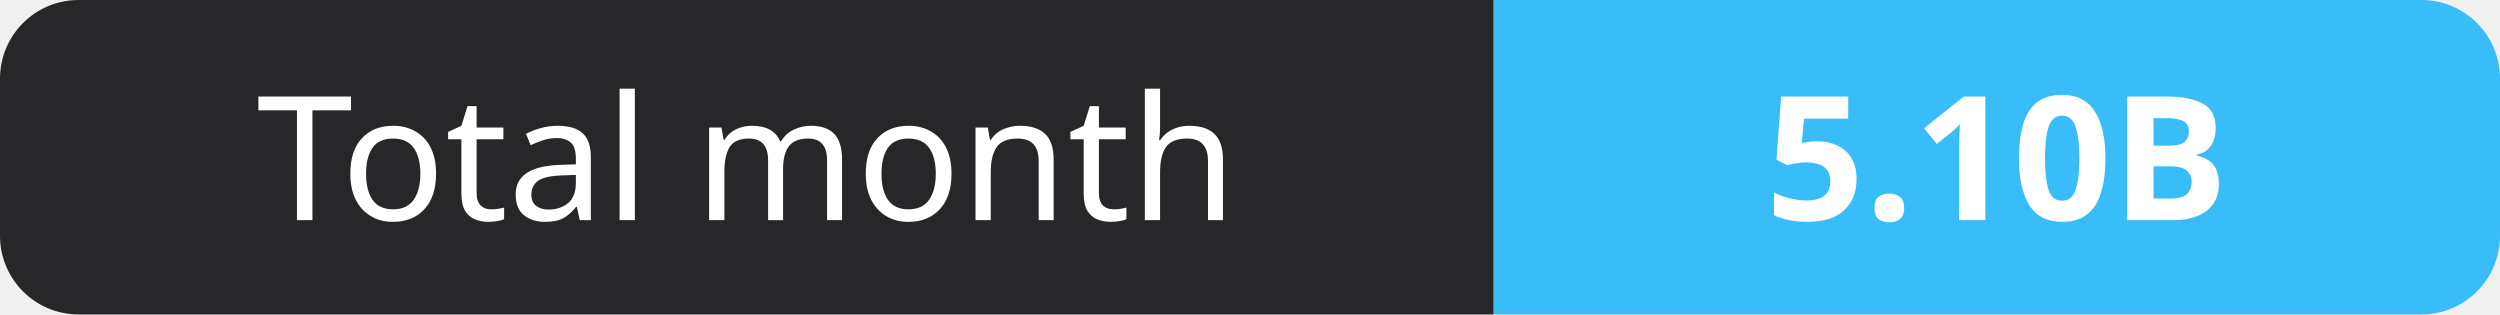
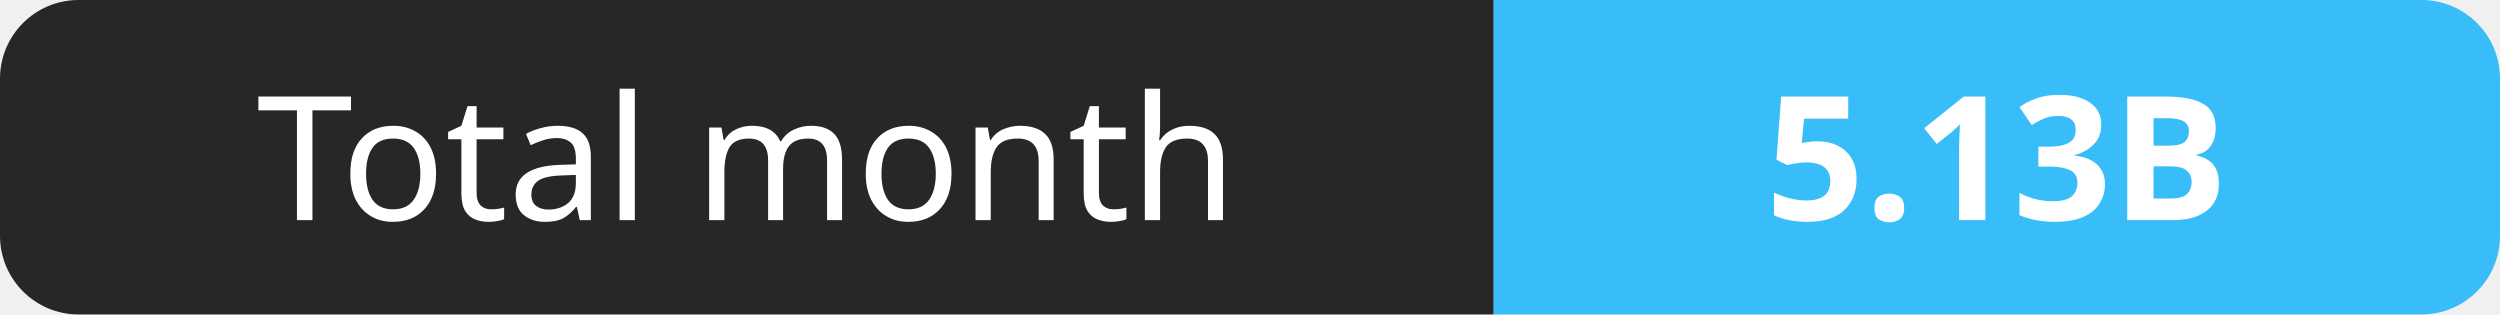
- <svg xmlns="http://www.w3.org/2000/svg" width="159" height="20" role="img" aria-label="Total month: 5.10B">
+ <svg xmlns="http://www.w3.org/2000/svg" width="159" height="20" role="img" aria-label="Total month: 5.13B">
  <clipPath id="r">
    <rect width="159" height="20" rx="5" fill="#fff" />
  </clipPath>
  <g clip-path="url(#r)">
    <rect width="95" height="20" fill="#27272a" />
    <rect x="95" width="64" height="20" fill="#38bdf8" />
  </g>
  <g fill="#fff" text-anchor="middle" font-family="Verdana,Geneva,sans-serif" font-size="11">
    <text x="47.5" y="14">Total month</text>
-     <text x="127.0" y="14" font-weight="700">5.10B</text>
+     <text x="127.0" y="14" font-weight="700">5.13B</text>
  </g>
</svg>
